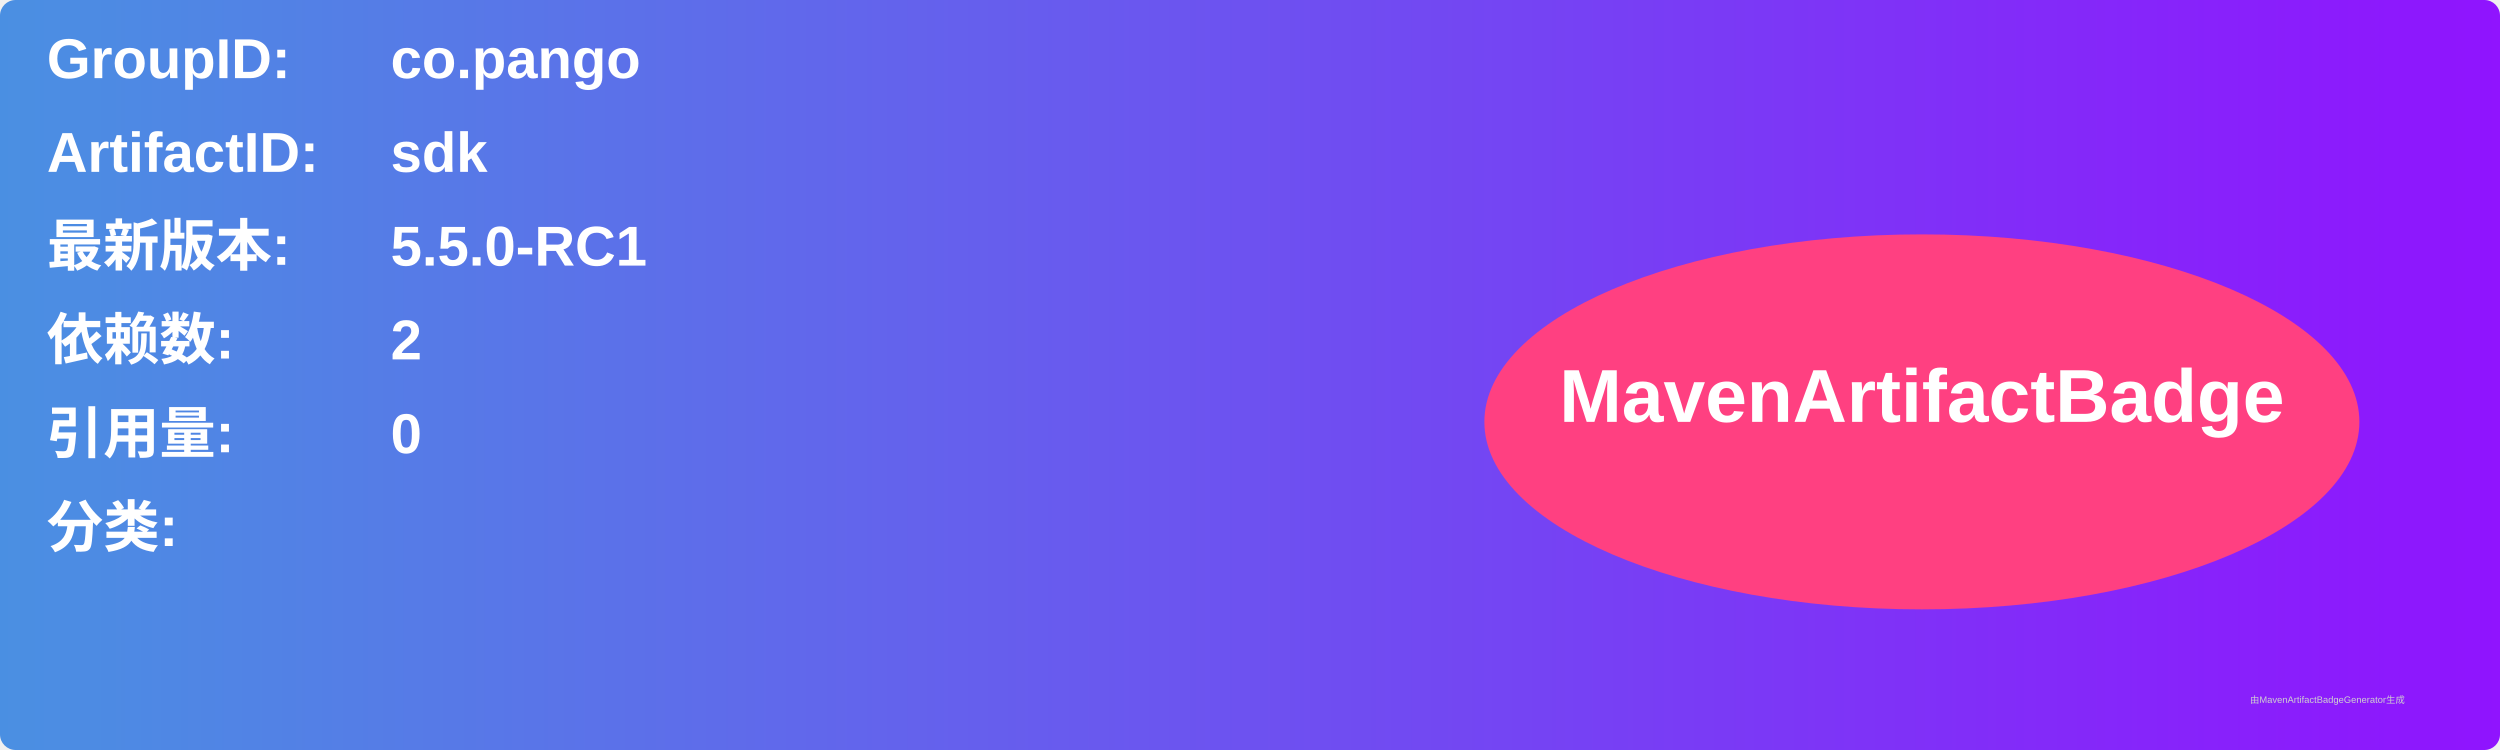
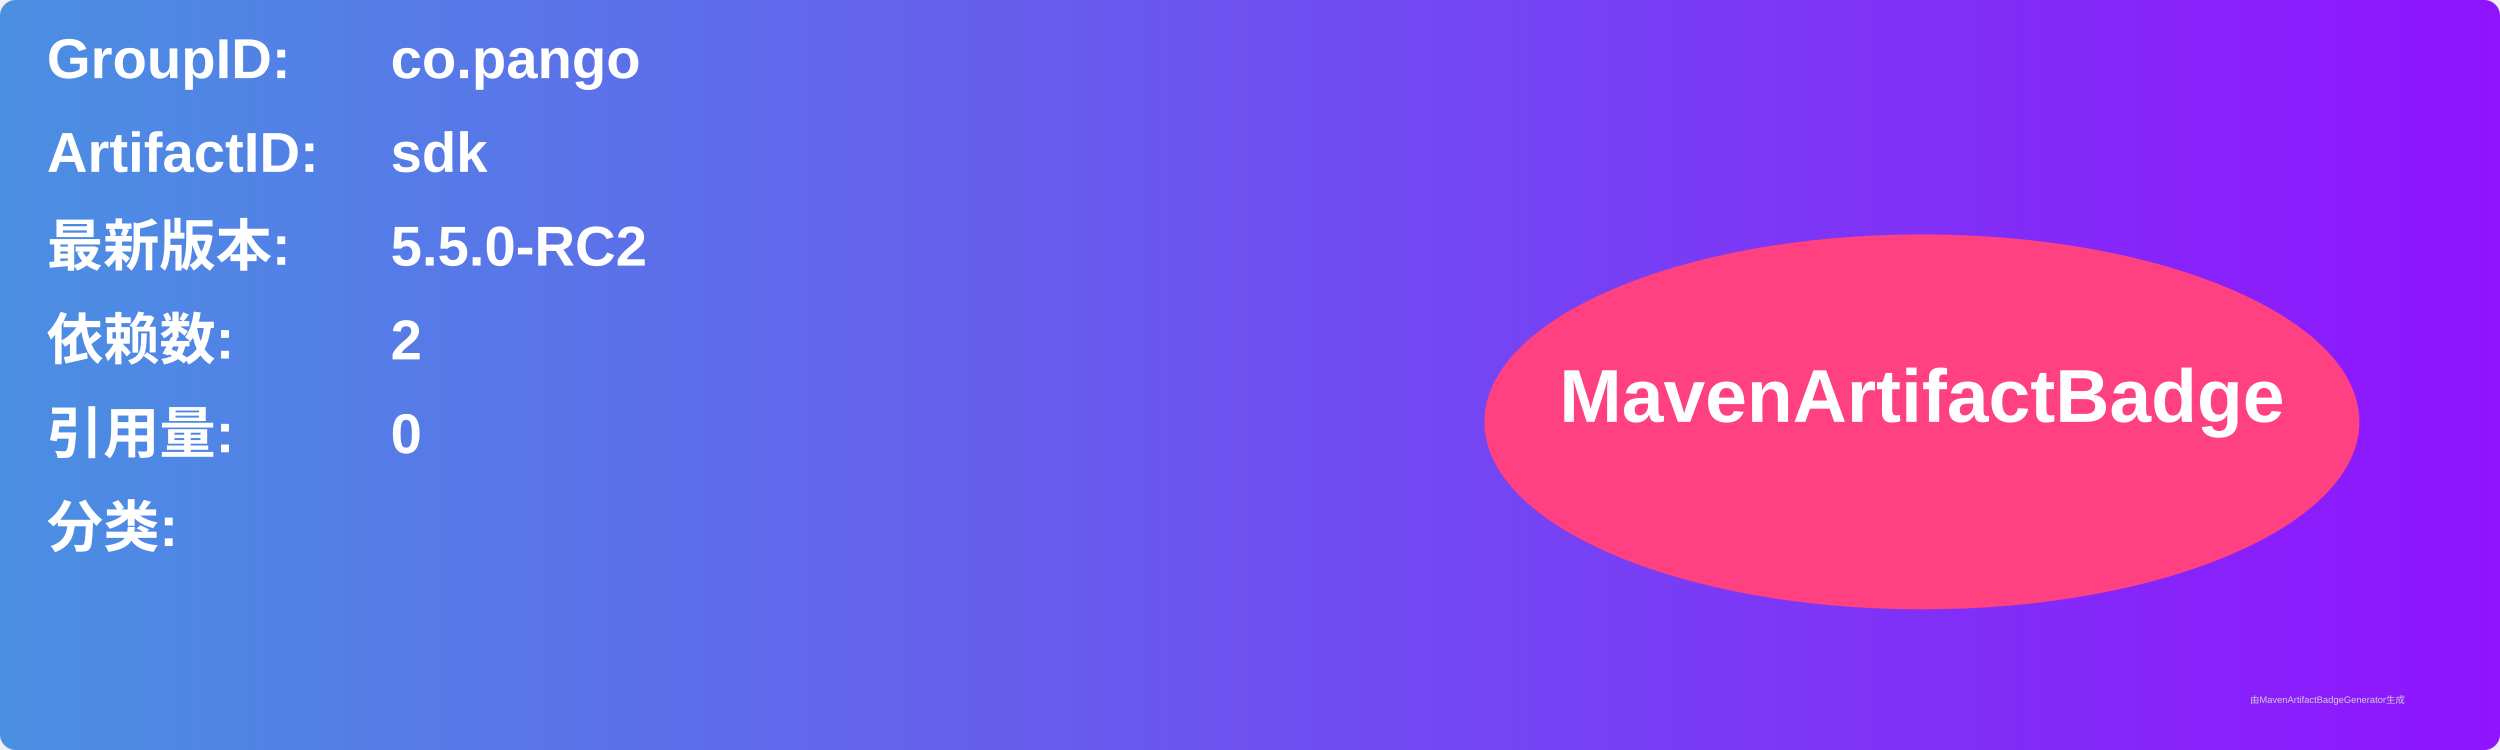
<svg xmlns="http://www.w3.org/2000/svg" width="800" height="240" viewBox="0 0 800 240">
  <linearGradient id="grad" x1="0%" y1="0%" x2="100%" y2="0%">
    <stop offset="0%" stop-color="#4a90e2" />
    <stop offset="100%" stop-color="#9013fe" />
  </linearGradient>
  <rect width="100%" height="100%" rx="5" ry="5" fill="url(#grad)" />
  <g transform="translate(15, 15)">
    <text x="0" y="10" font-family="Arial" font-size="18" fill="white" font-weight="bold" width="260">GroupID:</text>
    <text x="110" y="10" font-family="Arial" font-size="18" fill="white" font-weight="bold" width="460">co.pango</text>
    <text x="0" y="40" font-family="Arial" font-size="18" fill="white" font-weight="bold" width="260">ArtifactID:</text>
    <text x="110" y="40" font-family="Arial" font-size="18" fill="white" font-weight="bold" width="460">sdk</text>
    <text x="0" y="70" font-family="Arial" font-size="18" fill="white" font-weight="bold">最新版本:</text>
    <text x="110" y="70" font-family="Arial" font-size="18" fill="white" font-weight="bold">
-       <tspan font-weight="bold">5.5.0-RC1</tspan>
+       <tspan font-weight="bold">5.5.0-RC2</tspan>
    </text>
    <text x="0" y="100" font-family="Arial" font-size="18" fill="white" font-weight="bold">依赖数: </text>
    <text x="110" y="100" font-family="Arial" font-size="18" fill="white">
      <tspan font-weight="bold">2</tspan>
    </text>
    <text x="0" y="130" font-family="Arial" font-size="18" fill="white" font-weight="bold">引用量: </text>
    <text x="110" y="130" font-family="Arial" font-size="18" fill="white">
      <tspan font-weight="bold">0</tspan>
    </text>
    <text x="0" y="160" font-family="Arial" font-size="18" fill="white" font-weight="bold">分类:</text>
    <text x="10" y="190" font-family="Arial" font-size="10" fill="white">
      <tspan font-weight="bold" />
    </text>
    <ellipse cx="600" cy="120" rx="140" ry="60" fill="#ff4081" />
    <text x="600" y="120" text-anchor="middle" font-family="Arial" font-size="24" fill="white" font-weight="bold">MavenArtifactBadge</text>
  </g>
  <text x="720" y="225" font-family="Arial" font-size="3" fill="#d0d0d0">由MavenArtifactBadgeGenerator生成</text>
</svg>
